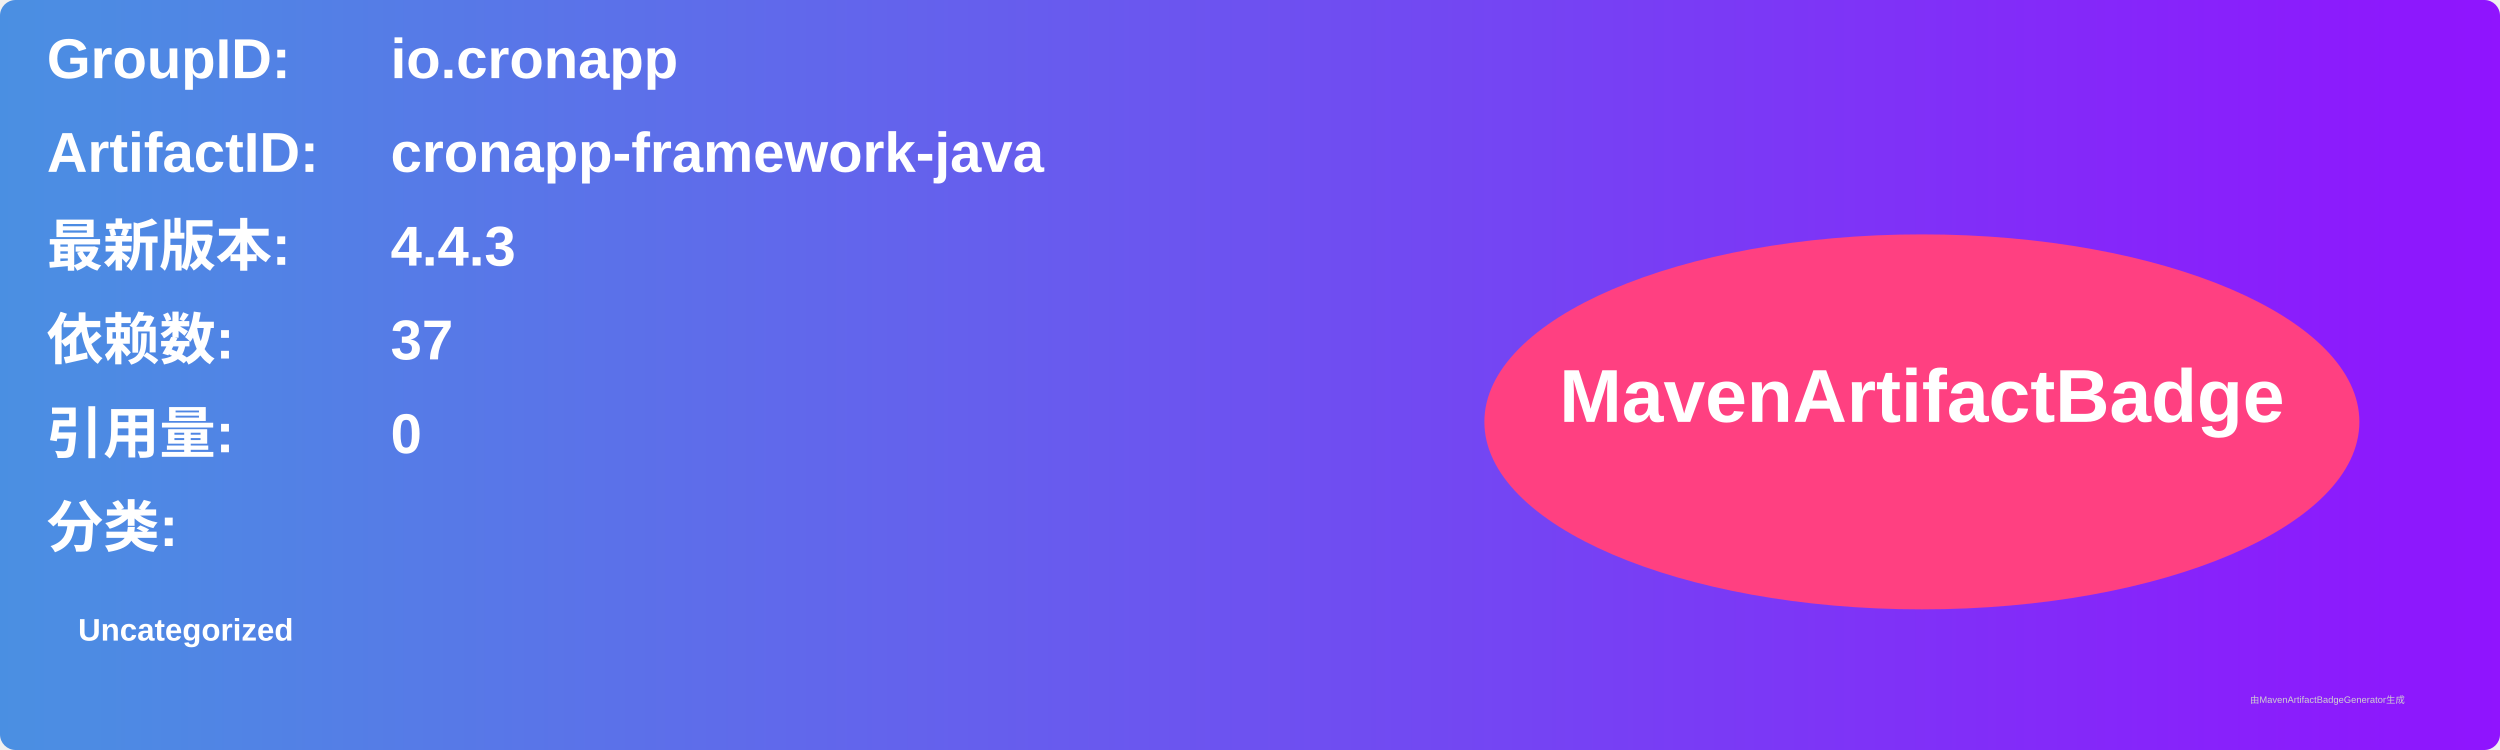
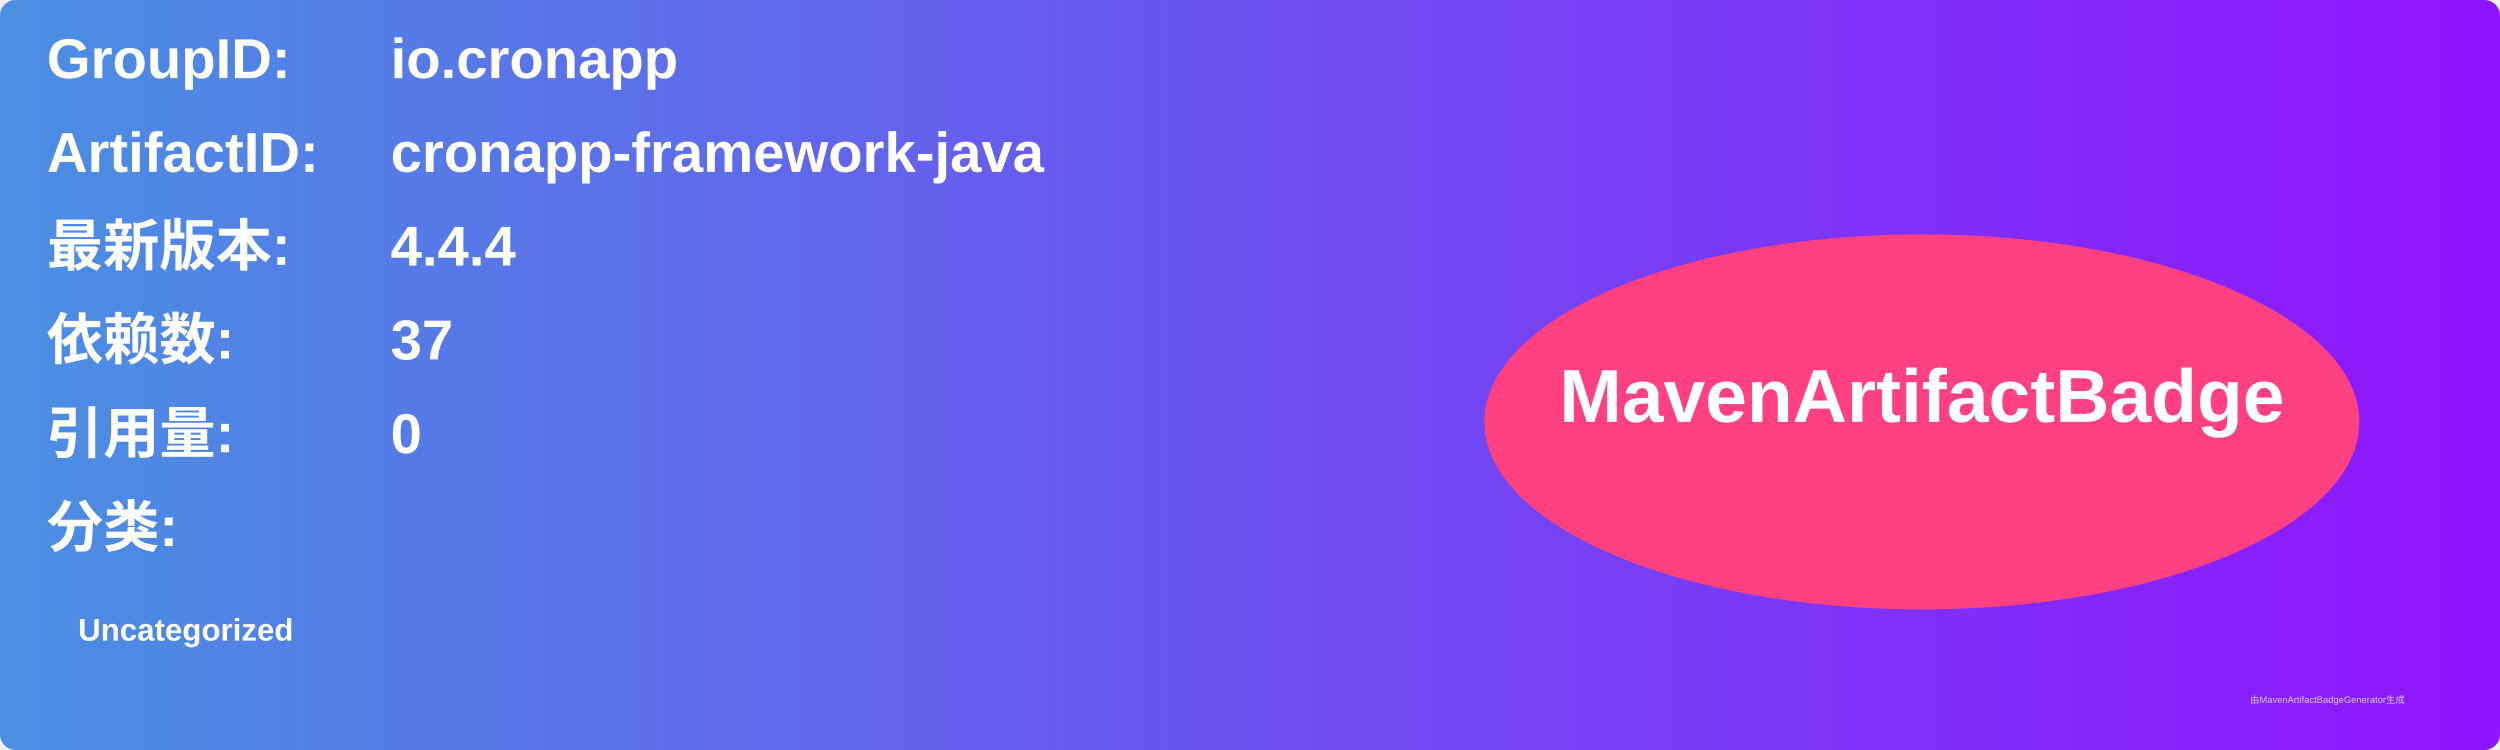
<svg xmlns="http://www.w3.org/2000/svg" width="800" height="240" viewBox="0 0 800 240">
  <linearGradient id="grad" x1="0%" y1="0%" x2="100%" y2="0%">
    <stop offset="0%" stop-color="#4a90e2" />
    <stop offset="100%" stop-color="#9013fe" />
  </linearGradient>
  <rect width="100%" height="100%" rx="5" ry="5" fill="url(#grad)" />
  <g transform="translate(15, 15)">
    <text x="0" y="10" font-family="Arial" font-size="18" fill="white" font-weight="bold" width="260">GroupID:</text>
    <text x="110" y="10" font-family="Arial" font-size="18" fill="white" font-weight="bold" width="460">io.cronapp</text>
    <text x="0" y="40" font-family="Arial" font-size="18" fill="white" font-weight="bold" width="260">ArtifactID:</text>
    <text x="110" y="40" font-family="Arial" font-size="18" fill="white" font-weight="bold" width="460">cronapp-framework-java</text>
    <text x="0" y="70" font-family="Arial" font-size="18" fill="white" font-weight="bold">最新版本:</text>
    <text x="110" y="70" font-family="Arial" font-size="18" fill="white" font-weight="bold">
-       <tspan font-weight="bold">4.4.3</tspan>
+       <tspan font-weight="bold">4.4.4</tspan>
    </text>
    <text x="0" y="100" font-family="Arial" font-size="18" fill="white" font-weight="bold">依赖数: </text>
    <text x="110" y="100" font-family="Arial" font-size="18" fill="white">
      <tspan font-weight="bold">37</tspan>
    </text>
    <text x="0" y="130" font-family="Arial" font-size="18" fill="white" font-weight="bold">引用量: </text>
    <text x="110" y="130" font-family="Arial" font-size="18" fill="white">
      <tspan font-weight="bold">0</tspan>
    </text>
    <text x="0" y="160" font-family="Arial" font-size="18" fill="white" font-weight="bold">分类:</text>
    <text x="10" y="190" font-family="Arial" font-size="10" fill="white">
      <tspan font-weight="bold">Uncategorized</tspan>
    </text>
    <ellipse cx="600" cy="120" rx="140" ry="60" fill="#ff4081" />
    <text x="600" y="120" text-anchor="middle" font-family="Arial" font-size="24" fill="white" font-weight="bold">MavenArtifactBadge</text>
  </g>
  <text x="720" y="225" font-family="Arial" font-size="3" fill="#d0d0d0">由MavenArtifactBadgeGenerator生成</text>
</svg>
